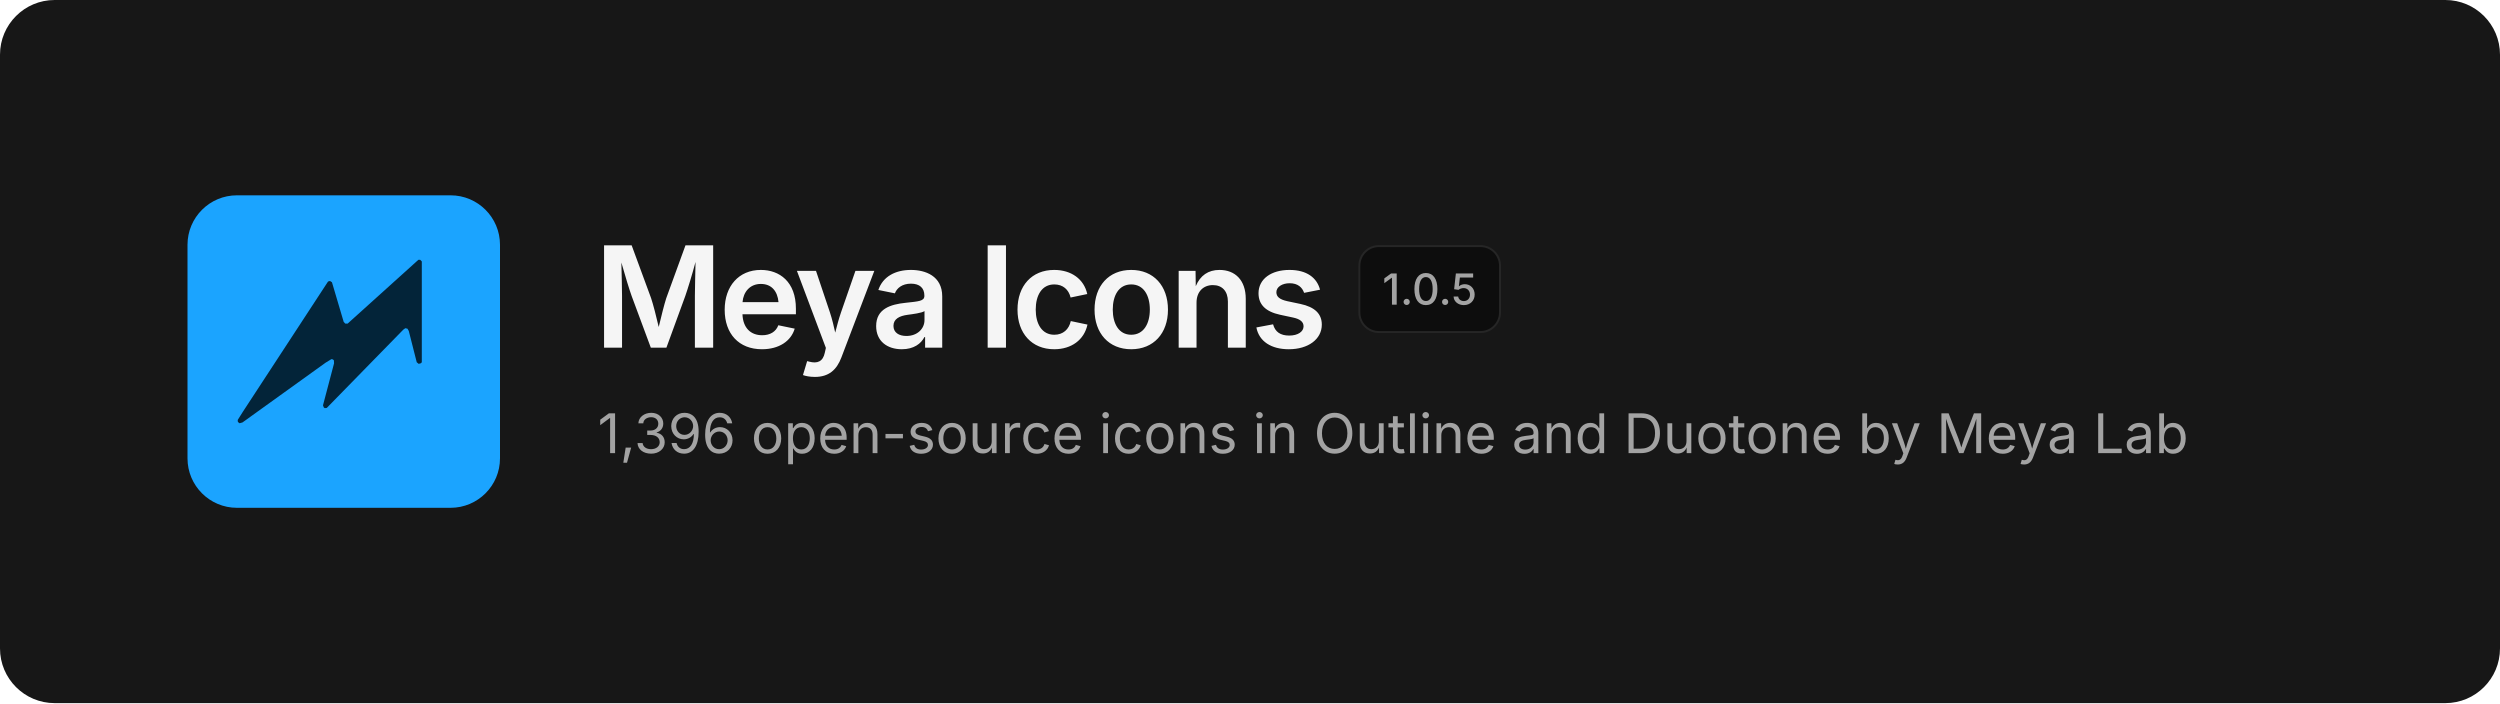
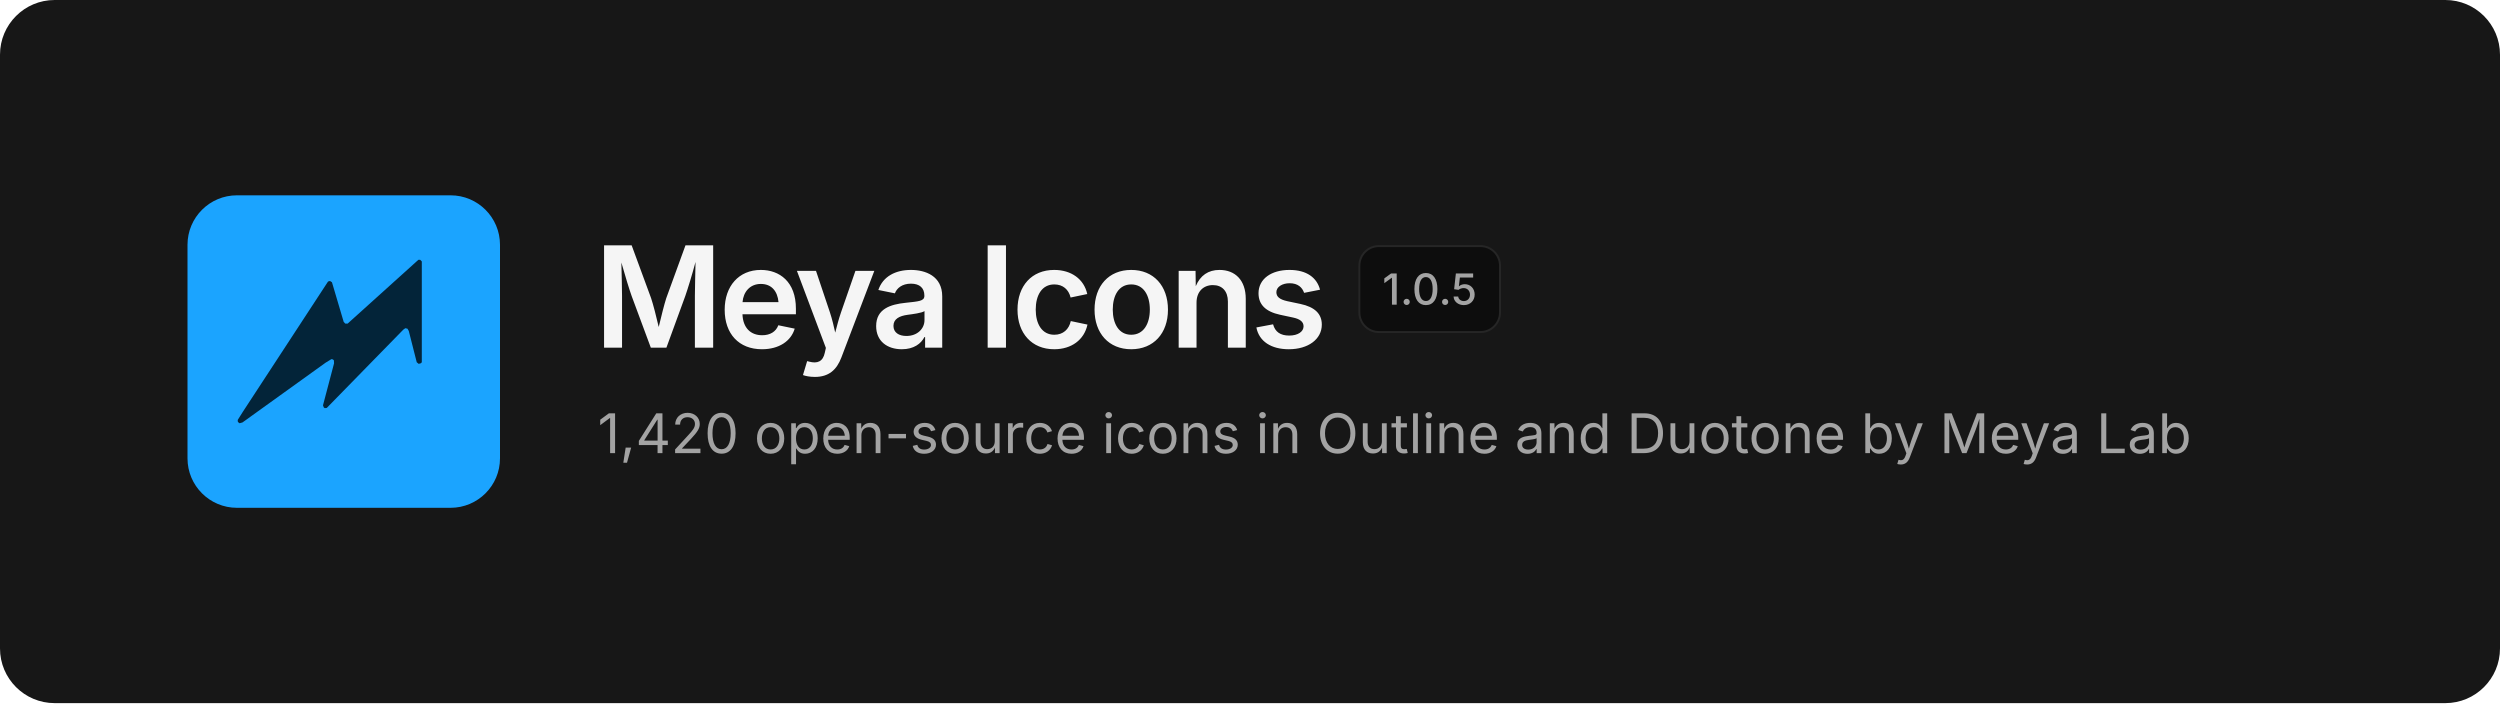
<svg xmlns="http://www.w3.org/2000/svg" width="1280" height="360" viewBox="0 0 1280 360" fill="none">
  <rect width="1280" height="360" rx="28" fill="#171717" />
  <svg x="96" y="100" width="160" height="160" viewBox="0 0 480 480">
    <rect width="480" height="480" rx="76" fill="#1BA4FF" />
    <path d="M354.6 99.1 L357.4 99.1 L359.9 101.6 L359.9 256.4 L358.6 257.9 L355.1 258.9 L352.1 256.4 L339.9 208.4 L337.9 204.9 L334.6 204.1 L331.4 206.4 L213.9 326.6 L210.9 326.9 L209.4 325.9 L208.1 322.6 L225.1 258.1 L224.9 253.6 L223.4 252.1 L221.1 251.6 L212.1 257.1 L84.4 348.9 L79.9 350.1 L77.4 348.1 L77.1 345.1 L85.1 332.4 L215.9 132.4 L218.9 131.6 L221.9 133.6 L239.9 194.4 L242.4 197.1 L245.9 197.1Z" fill="#032439" />
  </svg>
  <text x="304" y="178" font-family="Inter, -apple-system, 'Segoe UI', Helvetica, Arial, sans-serif" font-size="72" font-weight="600" letter-spacing="-2.5" fill="#F5F5F5">Meya Icons</text>
  <rect x="696" y="126" width="72" height="44" rx="10" fill="#0D0D0D" stroke="#262626" />
  <text x="732" y="156" text-anchor="middle" font-family="Inter, -apple-system, 'Segoe UI', Helvetica, Arial, sans-serif" font-size="22" font-weight="500" fill="#A3A3A3">1.0.5</text>
-   <text x="306" y="232" font-family="Inter, -apple-system, 'Segoe UI', Helvetica, Arial, sans-serif" font-size="28" fill="#A3A3A3">1,396 open-source icons in Outline and Duotone by Meya Lab</text>
+   <text x="306" y="232" font-family="Inter, -apple-system, 'Segoe UI', Helvetica, Arial, sans-serif" font-size="28" fill="#A3A3A3">1,420 open-source icons in Outline and Duotone by Meya Lab</text>
</svg>
